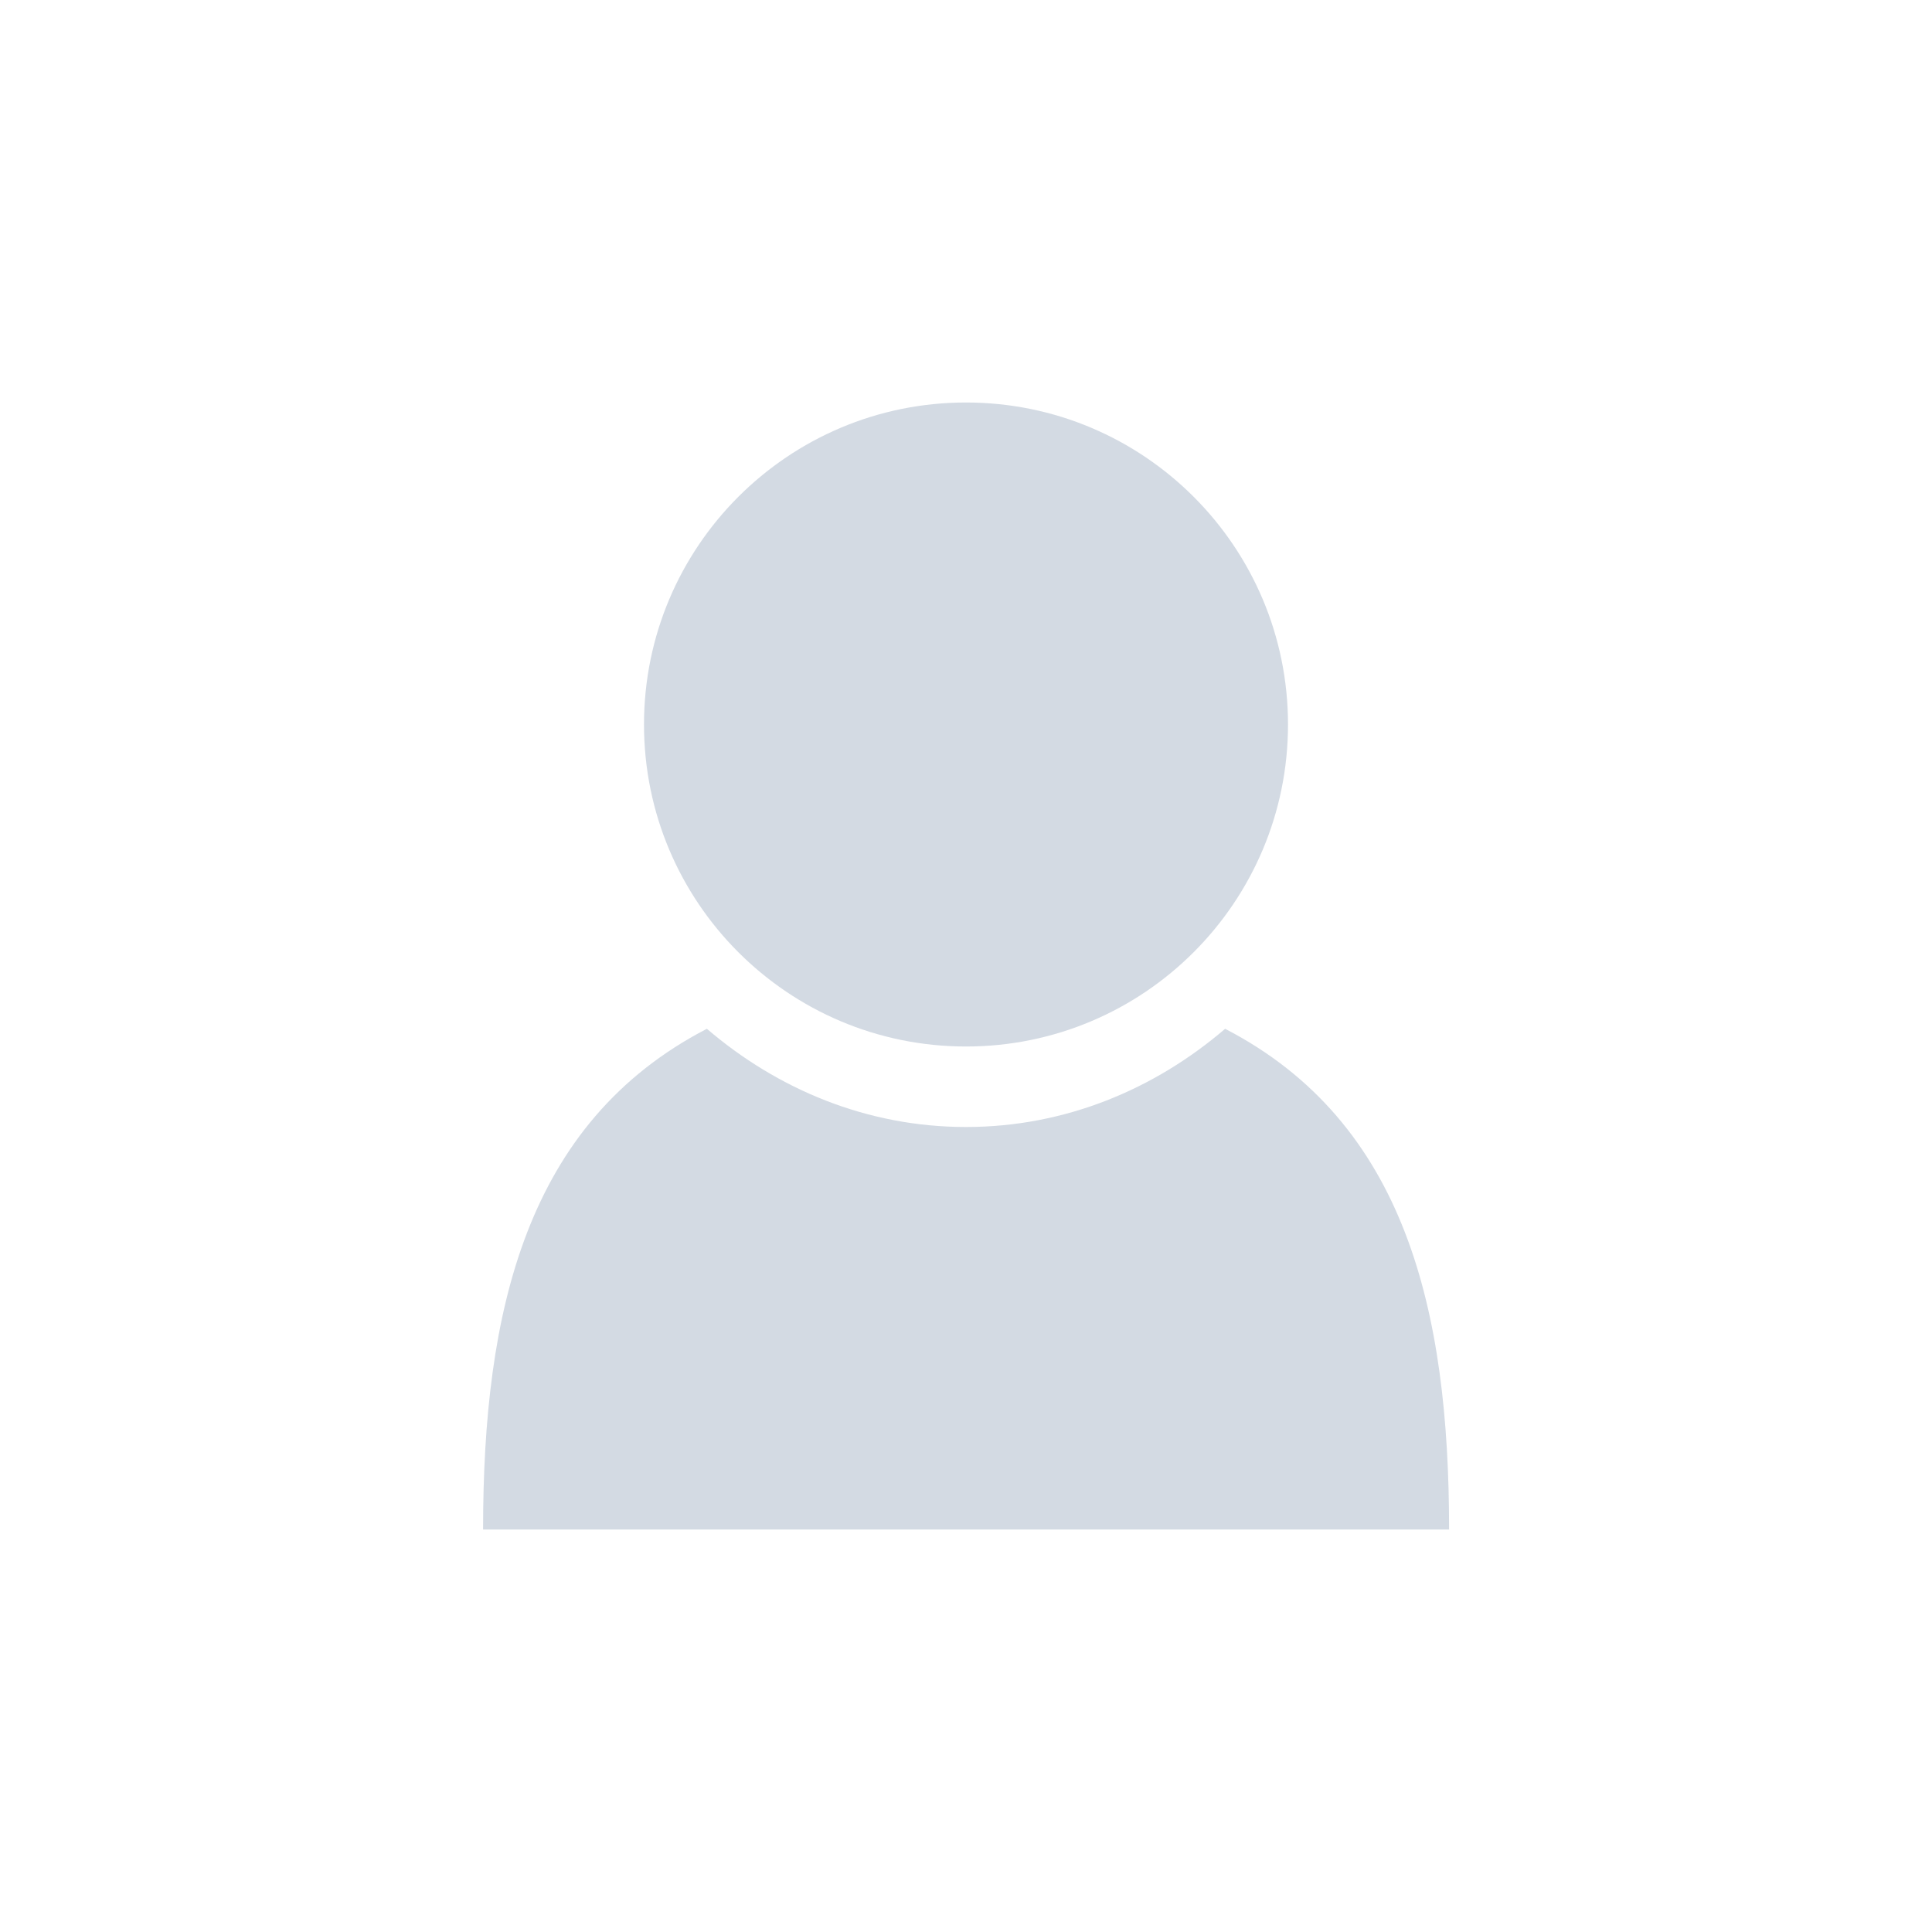
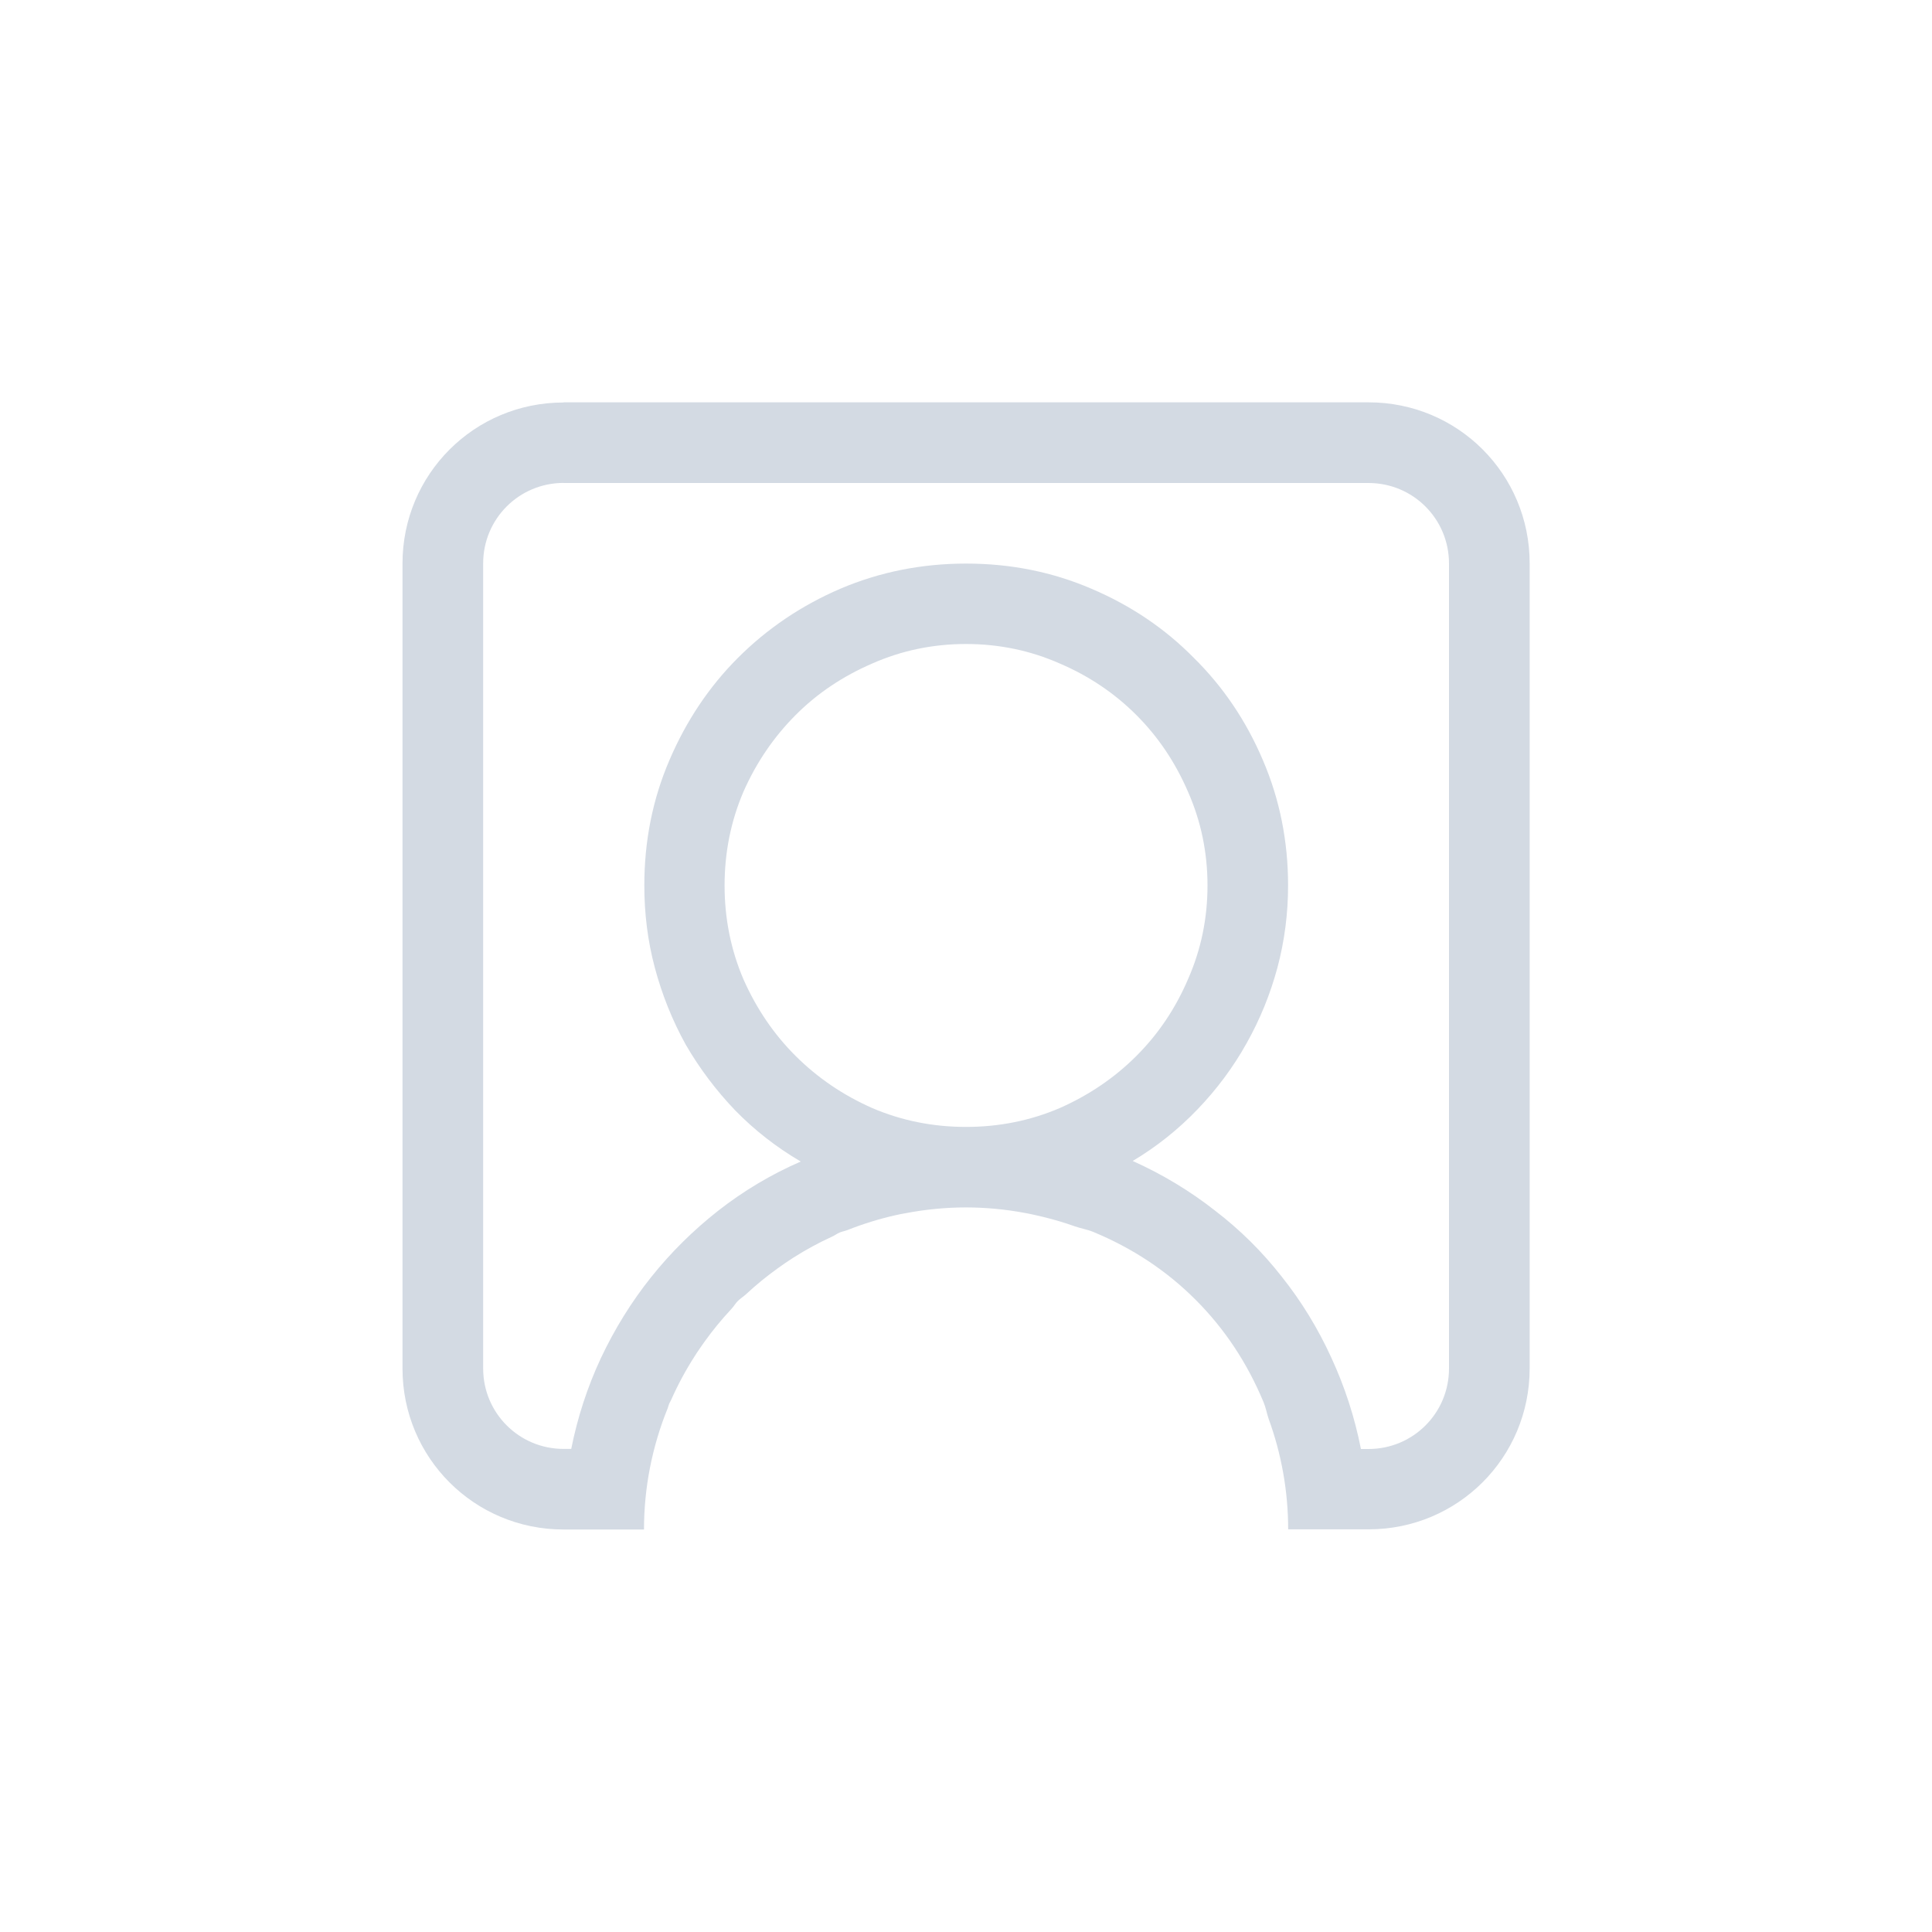
- <svg xmlns="http://www.w3.org/2000/svg" height="24" width="24">
-   <path d="M12 5a4 4 0 1 0 0 8 4 4 0 0 0 0-8zm-3.219 7.78c-2.248 1.165-2.78 3.512-2.78 6.22h12c0-2.708-.533-5.055-2.782-6.22C14.344 13.53 13.234 14 12 14c-1.234 0-2.344-.471-3.219-1.22z" style="marker:none" color="#d3dae3" overflow="visible" fill="#d3dae3" />
+ <svg xmlns="http://www.w3.org/2000/svg" width="24" height="24" version="1.1">
+   <defs>
+     <style id="current-color-scheme" type="text/css">.ColorScheme-Text { color:#d3dae3; } .ColorScheme-Highlight { color:#4285f4; }</style>
+   </defs>
+   <path class="ColorScheme-Text" d="m7 5c-1.108 0-2 0.892-2 2v10c0 1.108 0.892 2 2 2h1a4 4 0 0 1 0.295-1.508c0.007-0.018 0.01-0.037 0.018-0.055 0.007-0.017 0.018-0.032 0.025-0.049a4 4 0 0 1 0.293-0.543c0.038-0.061 0.08-0.119 0.121-0.178a4 4 0 0 1 0.324-0.396c0.005-0.006 0.01-0.012 0.016-0.018 0.026-0.028 0.045-0.063 0.072-0.09 0.032-0.032 0.071-0.055 0.104-0.086a4 4 0 0 1 0.391-0.32c0.064-0.046 0.129-0.091 0.195-0.133a4 4 0 0 1 0.486-0.264c0.031-0.014 0.058-0.035 0.09-0.049 0.032-0.013 0.066-0.019 0.098-0.031a4 4 0 0 1 0.604-0.186c0.036-0.008 0.071-0.015 0.107-0.021a4 4 0 0 1 0.762-0.074 4 4 0 0 1 0.727 0.068c0.077 0.013 0.151 0.032 0.227 0.049a4 4 0 0 1 0.4 0.119c0.074 0.026 0.153 0.038 0.225 0.068 0.49 0.203 0.914 0.484 1.273 0.844 0.359 0.359 0.641 0.784 0.844 1.273 0.027 0.064 0.039 0.135 0.061 0.201a4 4 0 0 1 0.244 1.377h1c1.108 0 2-0.892 2-2v-10c0-1.108-0.892-2-2-2h-10zm0 1h10c0.554 0 1 0.446 1 1v10c0 0.554-0.446 1-1 1h-0.094c-0.078-0.396-0.201-0.773-0.367-1.133-0.167-0.365-0.372-0.701-0.617-1.008-0.24-0.307-0.516-0.581-0.828-0.82-0.312-0.245-0.654-0.451-1.023-0.617 0.297-0.177 0.565-0.391 0.805-0.641 0.24-0.25 0.443-0.523 0.609-0.82 0.167-0.297 0.294-0.609 0.383-0.938 0.089-0.333 0.133-0.675 0.133-1.023 0-0.552-0.104-1.07-0.312-1.555-0.208-0.49-0.495-0.914-0.859-1.273-0.359-0.365-0.784-0.651-1.273-0.859-0.484-0.208-1.003-0.312-1.555-0.312-0.552 0-1.073 0.104-1.562 0.312-0.484 0.208-0.909 0.495-1.273 0.859-0.359 0.359-0.643 0.784-0.852 1.273-0.208 0.484-0.311 1.003-0.311 1.555 0 0.349 0.042 0.69 0.131 1.023 0.089 0.333 0.216 0.651 0.383 0.953 0.172 0.297 0.378 0.57 0.617 0.82 0.24 0.245 0.51 0.456 0.812 0.633-0.37 0.161-0.711 0.365-1.023 0.609-0.312 0.245-0.591 0.521-0.836 0.828-0.245 0.307-0.453 0.643-0.625 1.008-0.167 0.359-0.289 0.734-0.367 1.125h-0.094c-0.554 0-1-0.446-1-1v-10c0-0.554 0.446-1 1-1zm5 2c0.411 0 0.799 0.081 1.164 0.242 0.365 0.156 0.682 0.37 0.953 0.641 0.271 0.271 0.484 0.589 0.641 0.953 0.161 0.365 0.242 0.753 0.242 1.164 0 0.411-0.081 0.799-0.242 1.164-0.156 0.365-0.37 0.682-0.641 0.953-0.271 0.271-0.589 0.487-0.953 0.648-0.365 0.156-0.753 0.234-1.164 0.234-0.411 0-0.799-0.078-1.164-0.234-0.365-0.161-0.682-0.378-0.953-0.648s-0.487-0.589-0.648-0.953c-0.156-0.365-0.234-0.753-0.234-1.164 0-0.411 0.078-0.799 0.234-1.164 0.161-0.365 0.378-0.682 0.648-0.953s0.589-0.484 0.953-0.641c0.365-0.161 0.753-0.242 1.164-0.242z" fill="currentColor" />
</svg>
